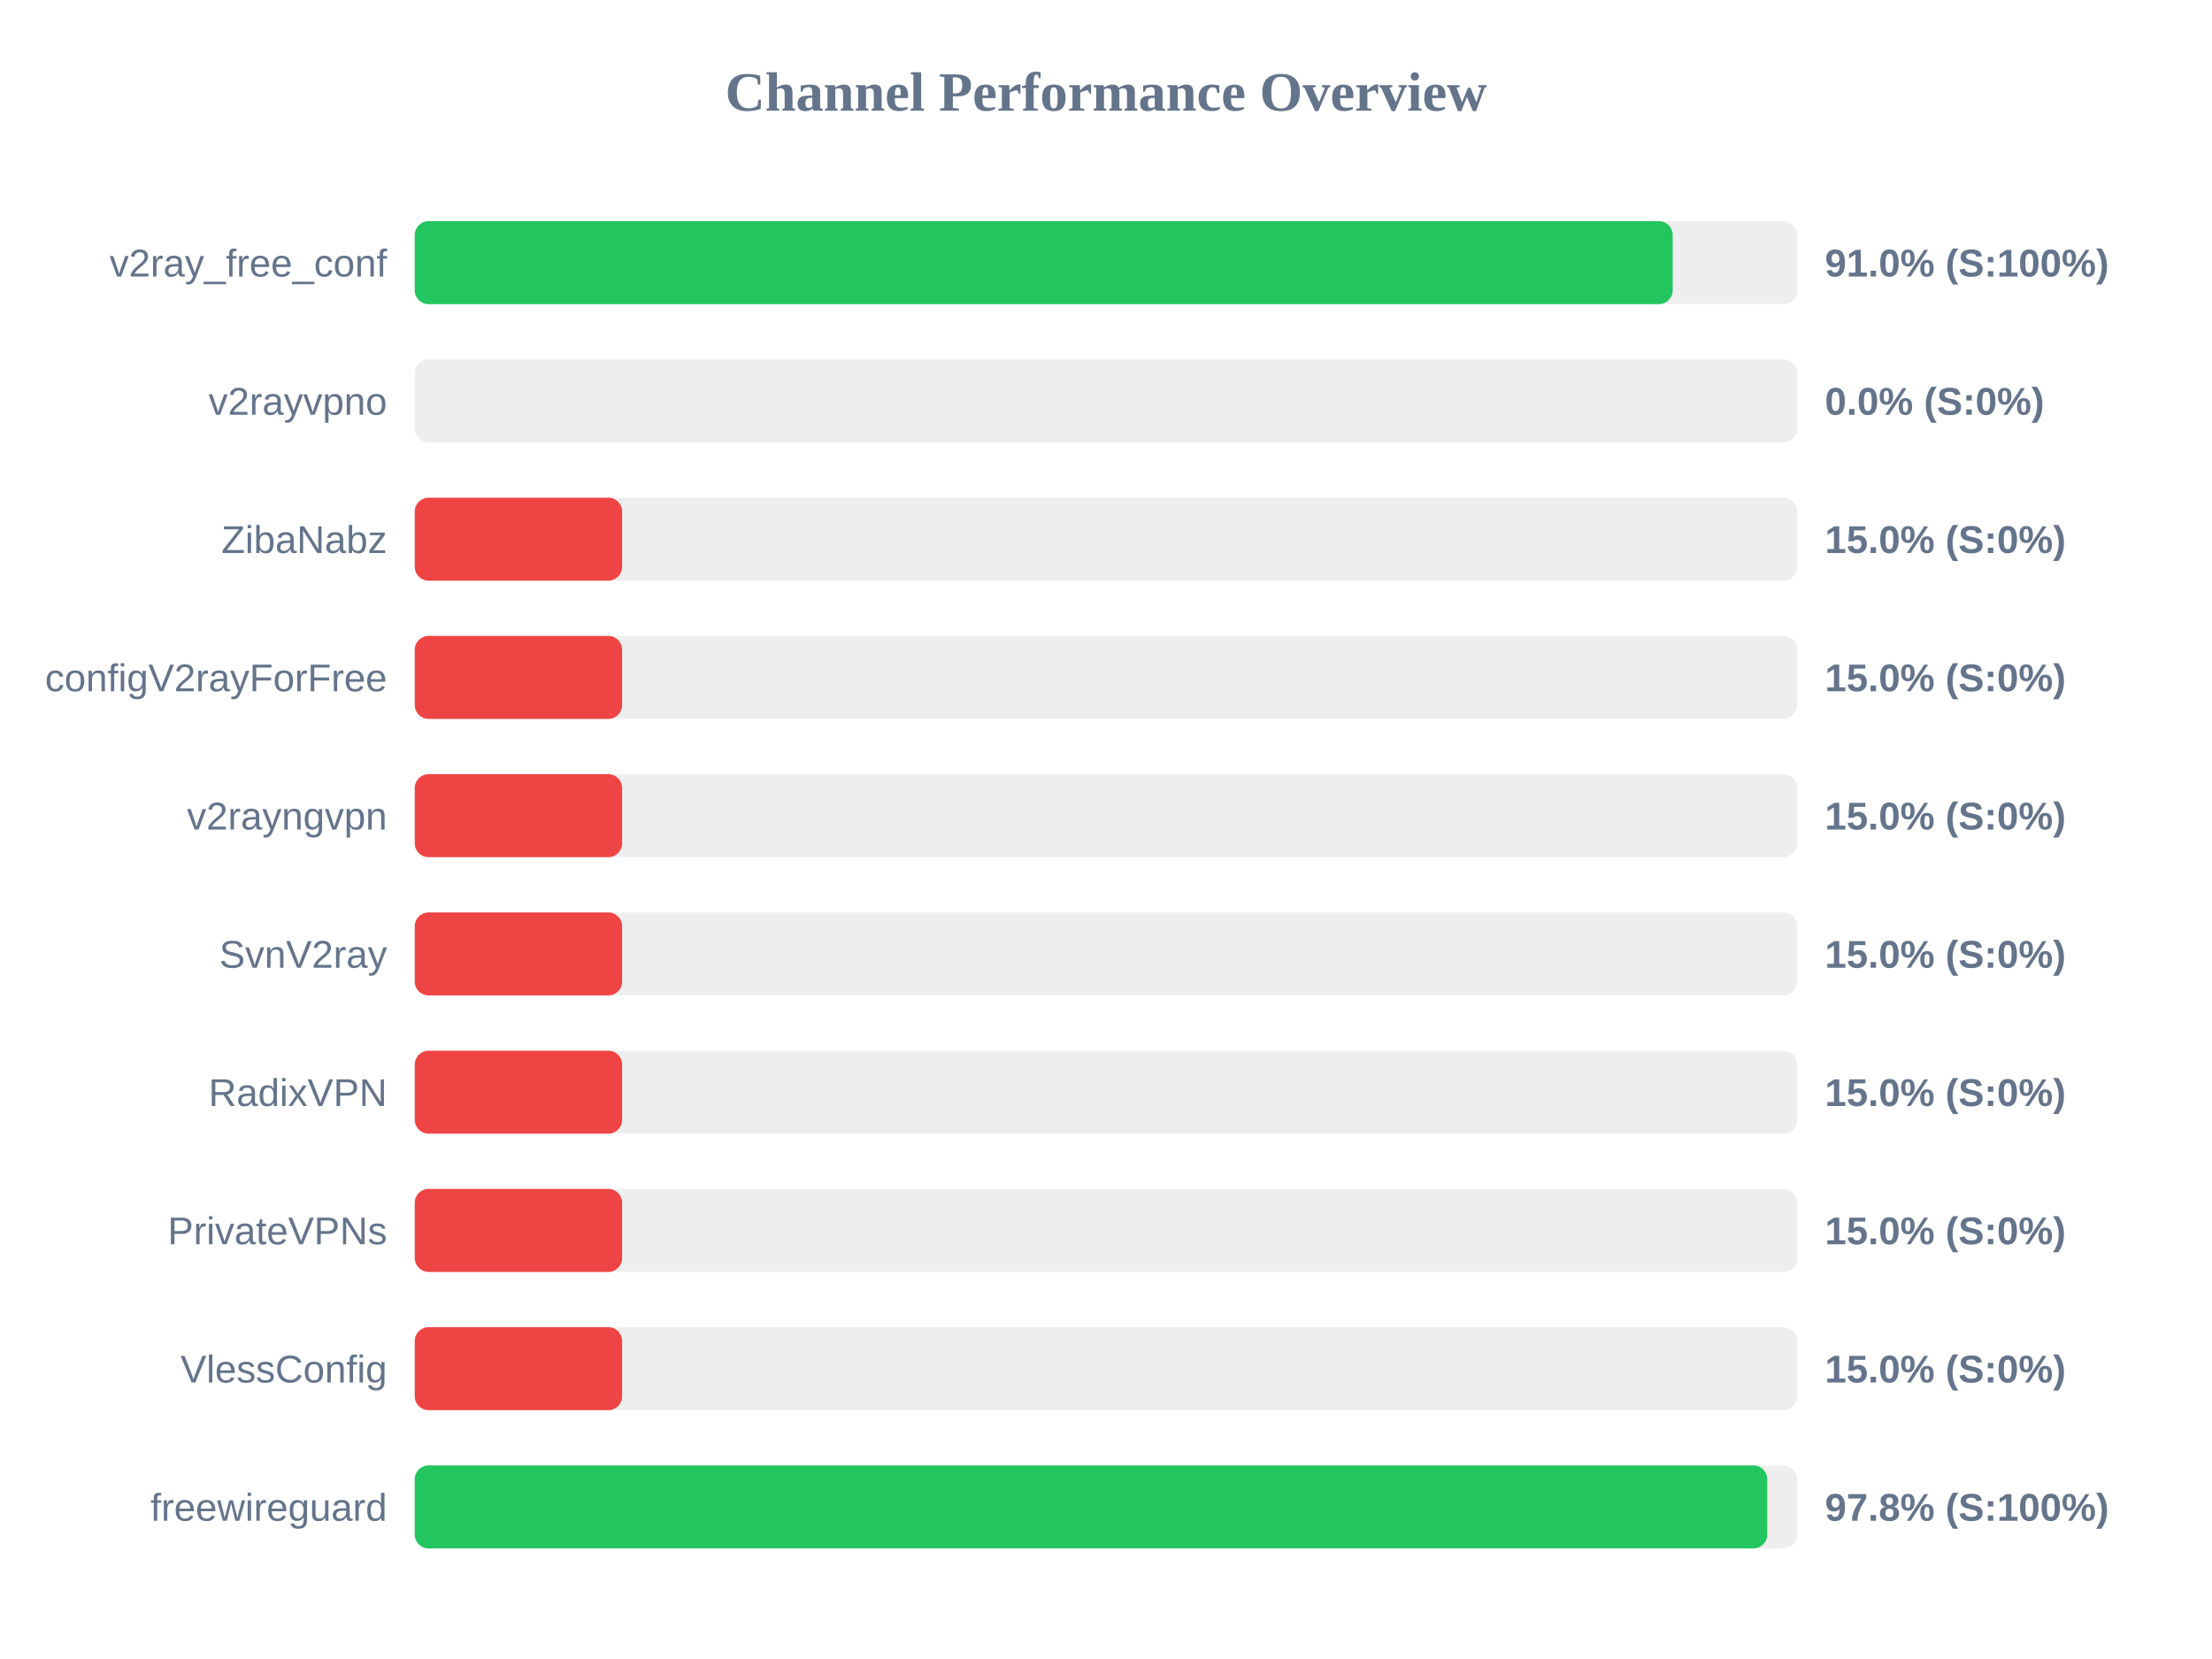
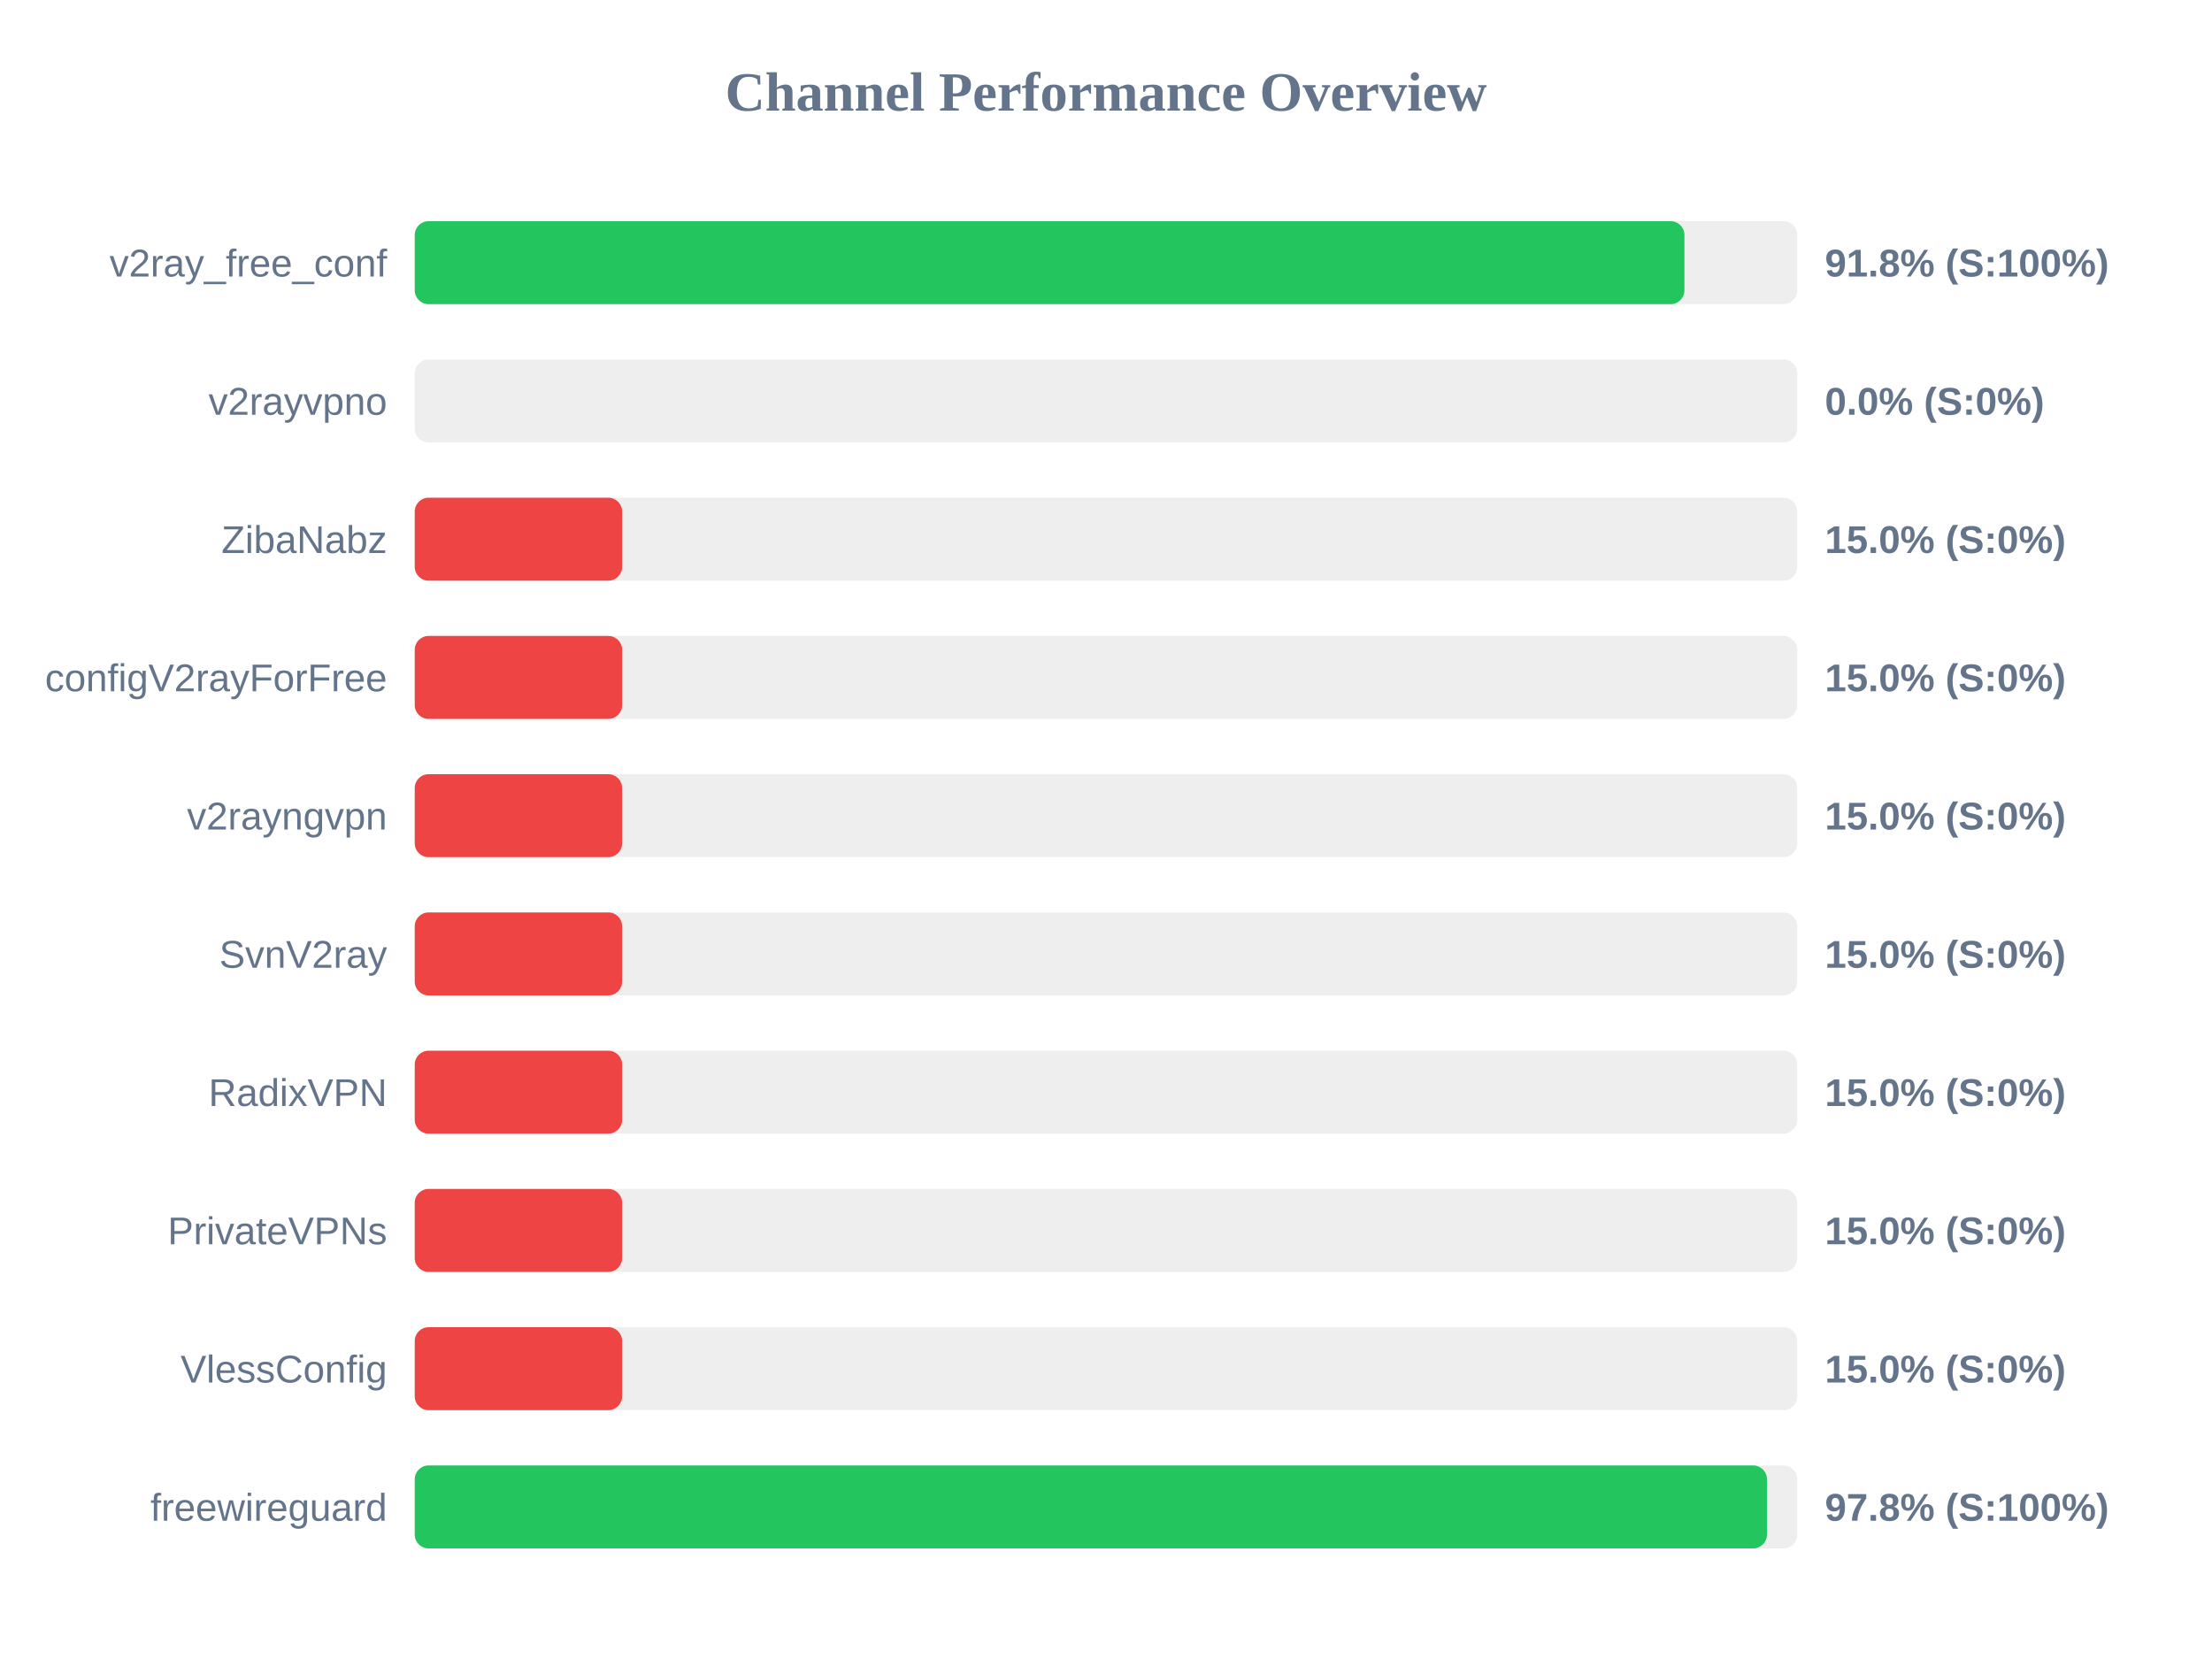
<svg xmlns="http://www.w3.org/2000/svg" width="800" height="600" version="1.1">
  <style>
        .row { font: 14px Arial; fill: #64748b; }
        .score { font: bold 14px Arial; fill: #64748b; }
    </style>
  <text x="400" y="40" text-anchor="middle" font-size="20px" font-weight="bold" fill="#64748b">Channel Performance Overview</text>
  <rect x="150" y="80" width="500" height="30" fill="#eee" rx="5" />
-   <rect x="150" y="80" width="454.95" height="30" fill="#22c55e" rx="5" />
+   <rect x="150" y="80" width="459.2" height="30" fill="#22c55e" rx="5" />
  <text x="140" y="100" text-anchor="end" class="row">v2ray_free_conf</text>
-   <text x="660" y="100" text-anchor="start" class="score">91.0% (S:100%)</text>
+   <text x="660" y="100" text-anchor="start" class="score">91.8% (S:100%)</text>
  <rect x="150" y="130" width="500" height="30" fill="#eee" rx="5" />
  <rect x="150" y="130" width="0.0" height="30" fill="#ef4444" rx="5" />
  <text x="140" y="150" text-anchor="end" class="row">v2rayvpno</text>
  <text x="660" y="150" text-anchor="start" class="score">0.0% (S:0%)</text>
  <rect x="150" y="180" width="500" height="30" fill="#eee" rx="5" />
  <rect x="150" y="180" width="75.0" height="30" fill="#ef4444" rx="5" />
  <text x="140" y="200" text-anchor="end" class="row">ZibaNabz</text>
  <text x="660" y="200" text-anchor="start" class="score">15.0% (S:0%)</text>
  <rect x="150" y="230" width="500" height="30" fill="#eee" rx="5" />
  <rect x="150" y="230" width="75.0" height="30" fill="#ef4444" rx="5" />
  <text x="140" y="250" text-anchor="end" class="row">configV2rayForFree</text>
  <text x="660" y="250" text-anchor="start" class="score">15.0% (S:0%)</text>
  <rect x="150" y="280" width="500" height="30" fill="#eee" rx="5" />
  <rect x="150" y="280" width="75.0" height="30" fill="#ef4444" rx="5" />
  <text x="140" y="300" text-anchor="end" class="row">v2rayngvpn</text>
  <text x="660" y="300" text-anchor="start" class="score">15.0% (S:0%)</text>
  <rect x="150" y="330" width="500" height="30" fill="#eee" rx="5" />
  <rect x="150" y="330" width="75.0" height="30" fill="#ef4444" rx="5" />
  <text x="140" y="350" text-anchor="end" class="row">SvnV2ray</text>
  <text x="660" y="350" text-anchor="start" class="score">15.0% (S:0%)</text>
  <rect x="150" y="380" width="500" height="30" fill="#eee" rx="5" />
  <rect x="150" y="380" width="75.0" height="30" fill="#ef4444" rx="5" />
  <text x="140" y="400" text-anchor="end" class="row">RadixVPN</text>
  <text x="660" y="400" text-anchor="start" class="score">15.0% (S:0%)</text>
  <rect x="150" y="430" width="500" height="30" fill="#eee" rx="5" />
  <rect x="150" y="430" width="75.0" height="30" fill="#ef4444" rx="5" />
  <text x="140" y="450" text-anchor="end" class="row">PrivateVPNs</text>
  <text x="660" y="450" text-anchor="start" class="score">15.0% (S:0%)</text>
  <rect x="150" y="480" width="500" height="30" fill="#eee" rx="5" />
  <rect x="150" y="480" width="75.0" height="30" fill="#ef4444" rx="5" />
  <text x="140" y="500" text-anchor="end" class="row">VlessConfig</text>
  <text x="660" y="500" text-anchor="start" class="score">15.0% (S:0%)</text>
  <rect x="150" y="530" width="500" height="30" fill="#eee" rx="5" />
-   <rect x="150" y="530" width="489.15" height="30" fill="#22c55e" rx="5" />
+   <rect x="150" y="530" width="489.05" height="30" fill="#22c55e" rx="5" />
  <text x="140" y="550" text-anchor="end" class="row">freewireguard</text>
  <text x="660" y="550" text-anchor="start" class="score">97.8% (S:100%)</text>
</svg>
